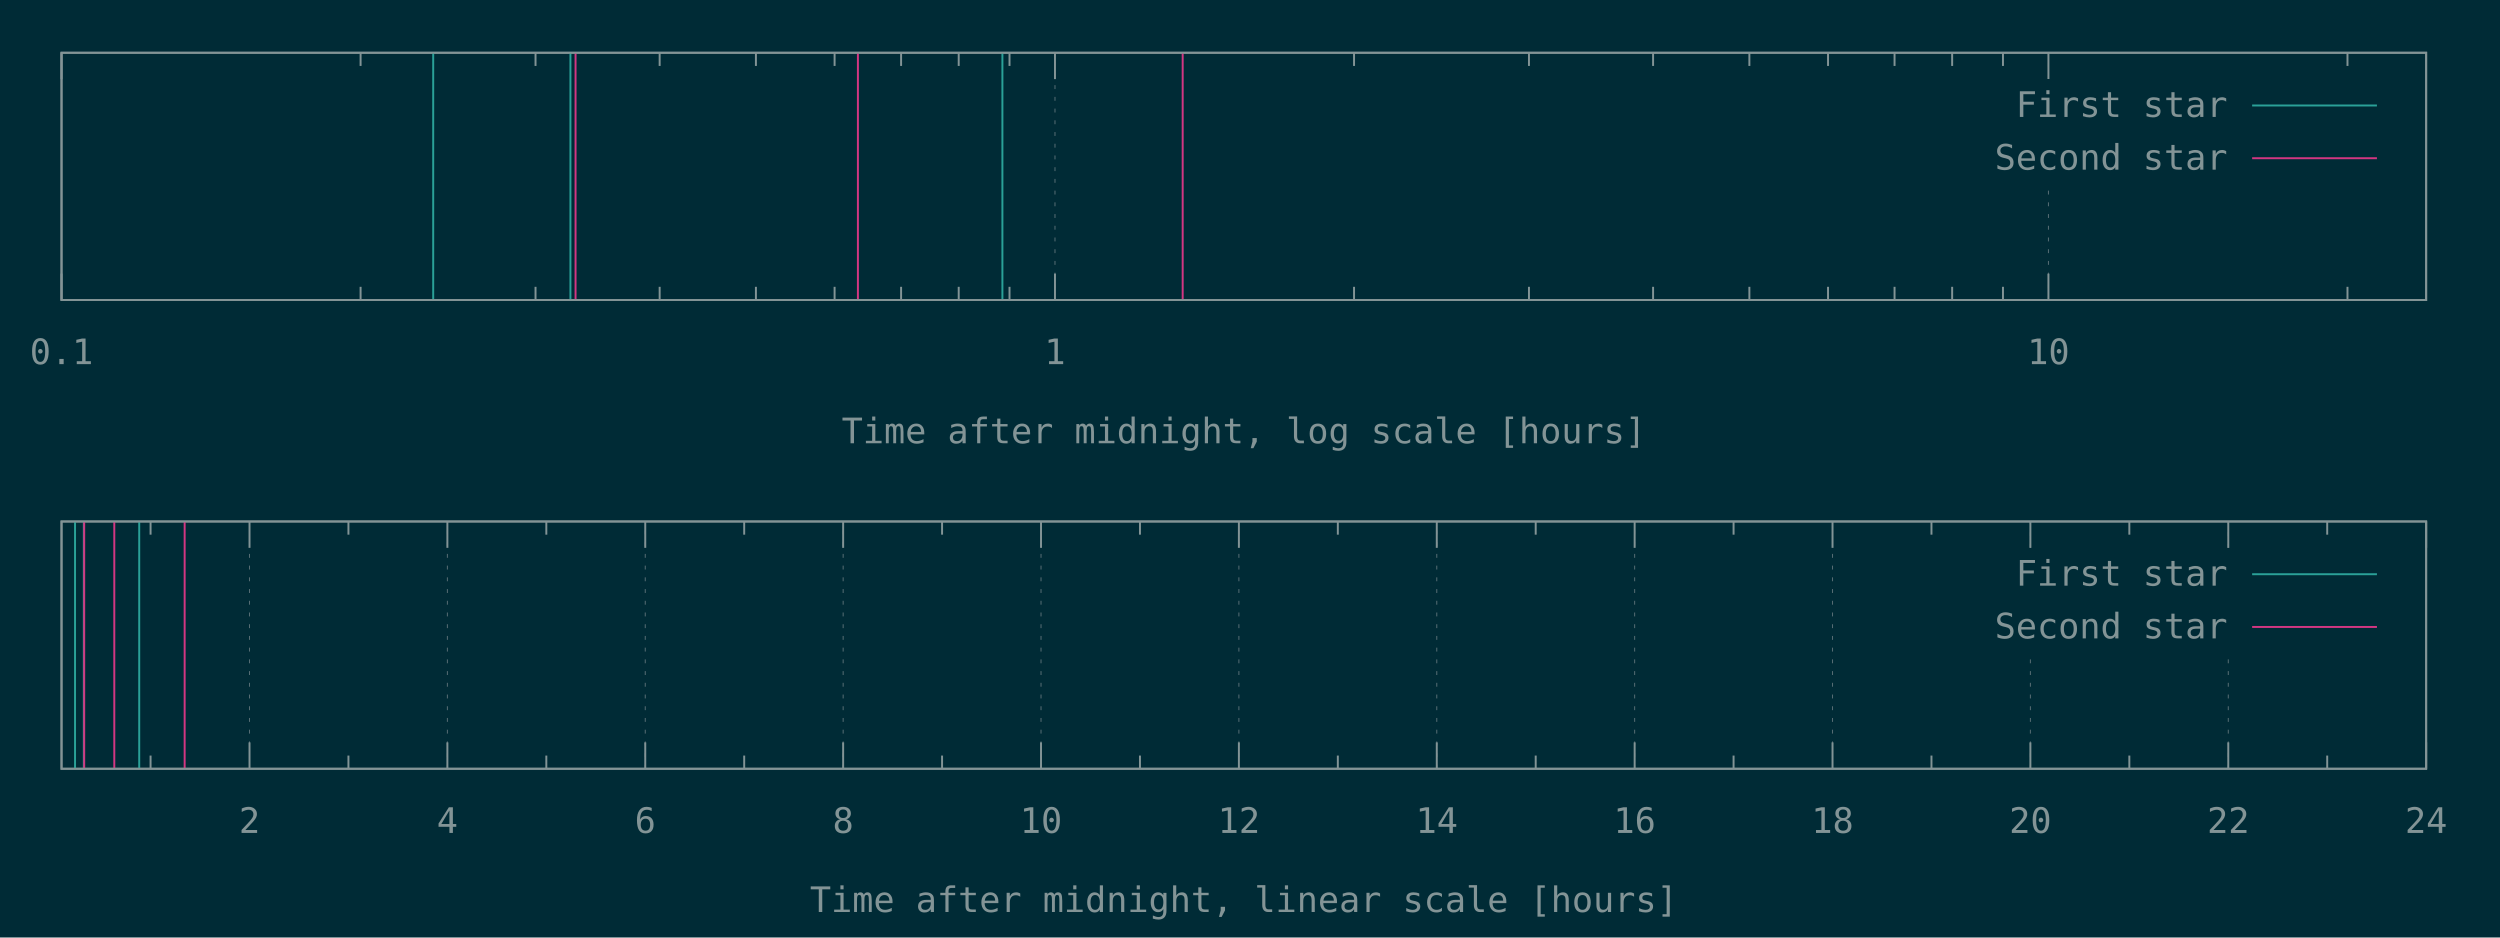
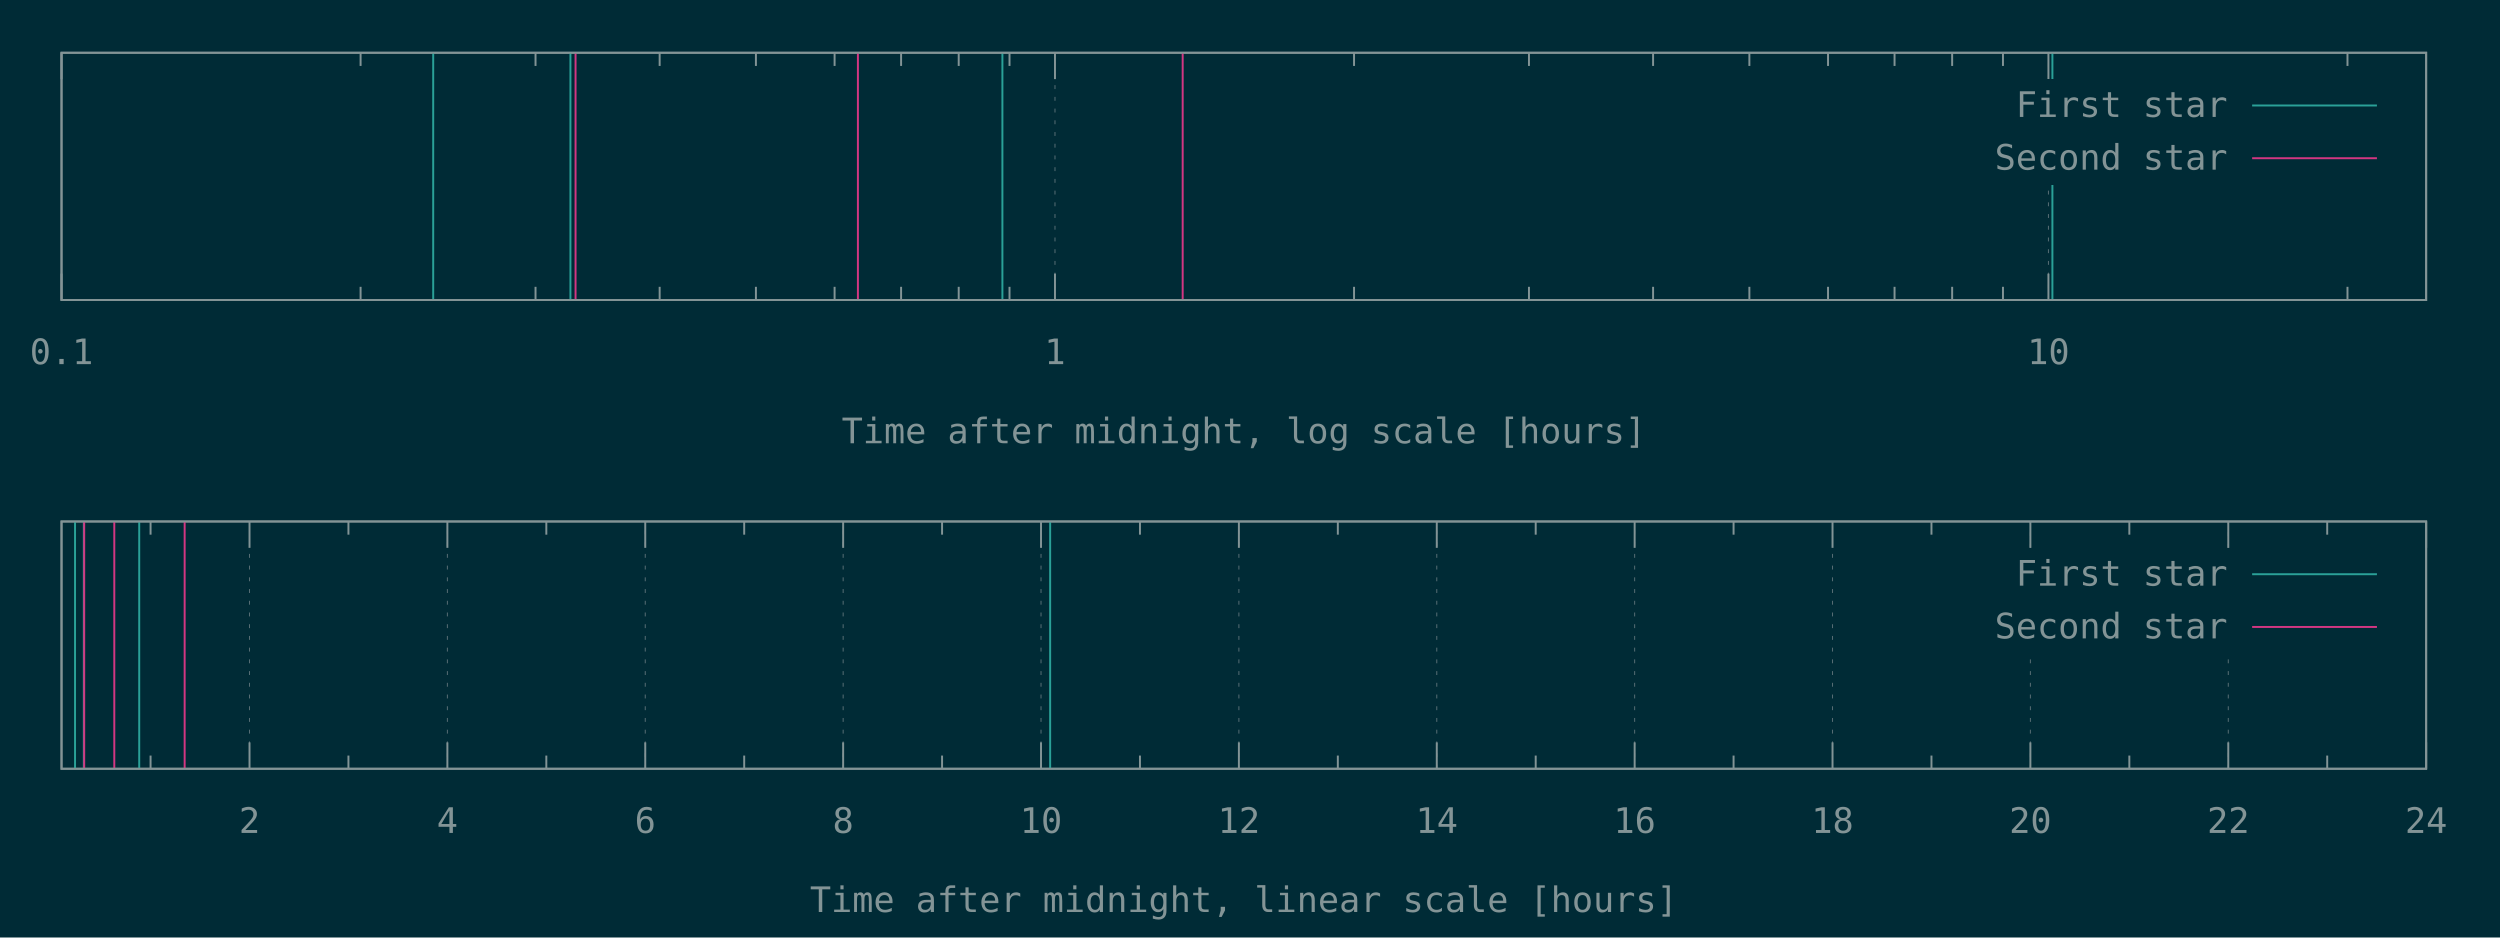
<svg xmlns="http://www.w3.org/2000/svg" xmlns:xlink="http://www.w3.org/1999/xlink" width="1280" height="480" viewBox="0 0 1280 480">
  <g id="gnuplot_canvas">
    <rect x="0" y="0" width="1280" height="480" fill="#002b36" />
    <defs>
      <circle id="gpDot" r="0.5" stroke-width="0.5" stroke="currentColor" />
      <path id="gpPt0" stroke-width="0.148" stroke="currentColor" d="M-1,0 h2 M0,-1 v2" />
      <path id="gpPt1" stroke-width="0.148" stroke="currentColor" d="M-1,-1 L1,1 M1,-1 L-1,1" />
      <path id="gpPt2" stroke-width="0.148" stroke="currentColor" d="M-1,0 L1,0 M0,-1 L0,1 M-1,-1 L1,1 M-1,1 L1,-1" />
      <rect id="gpPt3" stroke-width="0.148" stroke="currentColor" x="-1" y="-1" width="2" height="2" />
      <rect id="gpPt4" stroke-width="0.148" stroke="currentColor" fill="currentColor" x="-1" y="-1" width="2" height="2" />
      <circle id="gpPt5" stroke-width="0.148" stroke="currentColor" cx="0" cy="0" r="1" />
      <use xlink:href="#gpPt5" id="gpPt6" fill="currentColor" stroke="none" />
      <path id="gpPt7" stroke-width="0.148" stroke="currentColor" d="M0,-1.33 L-1.33,0.67 L1.33,0.67 z" />
      <use xlink:href="#gpPt7" id="gpPt8" fill="currentColor" stroke="none" />
      <use xlink:href="#gpPt7" id="gpPt9" stroke="currentColor" transform="rotate(180)" />
      <use xlink:href="#gpPt9" id="gpPt10" fill="currentColor" stroke="none" />
      <use xlink:href="#gpPt3" id="gpPt11" stroke="currentColor" transform="rotate(45)" />
      <use xlink:href="#gpPt11" id="gpPt12" fill="currentColor" stroke="none" />
      <path id="gpPt13" stroke-width="0.148" stroke="currentColor" d="M0,1.330 L1.265,0.411 L0.782,-1.067 L-0.782,-1.076 L-1.265,0.411 z" />
      <use xlink:href="#gpPt13" id="gpPt14" fill="currentColor" stroke="none" />
      <filter id="textbox" filterUnits="objectBoundingBox" x="0" y="0" height="1" width="1">
        <feFlood flood-color="#002B36" flood-opacity="1" result="bgnd" />
        <feComposite in="SourceGraphic" in2="bgnd" operator="atop" />
      </filter>
      <filter id="greybox" filterUnits="objectBoundingBox" x="0" y="0" height="1" width="1">
        <feFlood flood-color="lightgrey" flood-opacity="1" result="grey" />
        <feComposite in="SourceGraphic" in2="grey" operator="atop" />
      </filter>
    </defs>
    <g fill="none" color="#002B36" stroke="currentColor" stroke-width="1.00" stroke-linecap="butt" stroke-linejoin="miter">
</g>
    <g fill="none" color="black" stroke="currentColor" stroke-width="1.00" stroke-linecap="butt" stroke-linejoin="miter">
</g>
    <g fill="none" color="black" stroke="rgb(131, 148, 150)" stroke-width="0.50" stroke-linecap="butt" stroke-linejoin="miter">
</g>
    <g fill="none" color="gray" stroke="currentColor" stroke-width="0.50" stroke-linecap="butt" stroke-linejoin="miter">
      <path stroke="rgb( 88, 110, 117)" stroke-dasharray="2,4" class="gridline" d="M31.50,153.60 L31.50,27.01  " />
    </g>
    <g fill="none" color="gray" stroke="rgb( 88, 110, 117)" stroke-width="1.00" stroke-linecap="butt" stroke-linejoin="miter">
</g>
    <g fill="none" color="black" stroke="currentColor" stroke-width="1.00" stroke-linecap="butt" stroke-linejoin="miter">
      <path stroke="rgb(131, 148, 150)" d="M31.50,153.60 L31.50,140.10 M31.50,27.01 L31.50,40.51  " />
      <g transform="translate(31.50,186.45)" stroke="none" fill="rgb(131,148,150)" font-family="Inconsolata" font-size="18.00" text-anchor="middle">
        <text>
          <tspan font-family="Inconsolata"> 0.1</tspan>
        </text>
      </g>
    </g>
    <g fill="none" color="black" stroke="currentColor" stroke-width="1.00" stroke-linecap="butt" stroke-linejoin="miter">
      <path stroke="rgb(131, 148, 150)" d="M184.62,153.60 L184.62,146.85 M184.62,27.01 L184.62,33.76 M274.19,153.60 L274.19,146.85 M274.19,27.01 L274.19,33.76   M337.74,153.60 L337.74,146.85 M337.74,27.01 L337.74,33.76 M387.03,153.60 L387.03,146.85 M387.03,27.01 L387.03,33.76   M427.31,153.60 L427.31,146.85 M427.31,27.01 L427.31,33.76 M461.36,153.60 L461.36,146.85 M461.36,27.01 L461.36,33.76   M490.86,153.60 L490.86,146.85 M490.86,27.01 L490.86,33.76 M516.87,153.60 L516.87,146.85 M516.87,27.01 L516.87,33.76    " />
    </g>
    <g fill="none" color="black" stroke="rgb(131, 148, 150)" stroke-width="0.50" stroke-linecap="butt" stroke-linejoin="miter">
</g>
    <g fill="none" color="gray" stroke="currentColor" stroke-width="0.50" stroke-linecap="butt" stroke-linejoin="miter">
      <path stroke="rgb( 88, 110, 117)" stroke-dasharray="2,4" class="gridline" d="M540.15,153.60 L540.15,27.01  " />
    </g>
    <g fill="none" color="gray" stroke="rgb( 88, 110, 117)" stroke-width="1.00" stroke-linecap="butt" stroke-linejoin="miter">
</g>
    <g fill="none" color="black" stroke="currentColor" stroke-width="1.00" stroke-linecap="butt" stroke-linejoin="miter">
      <path stroke="rgb(131, 148, 150)" d="M540.15,153.60 L540.15,140.10 M540.15,27.01 L540.15,40.51  " />
      <g transform="translate(540.15,186.45)" stroke="none" fill="rgb(131,148,150)" font-family="Inconsolata" font-size="18.00" text-anchor="middle">
        <text>
          <tspan font-family="Inconsolata"> 1</tspan>
        </text>
      </g>
    </g>
    <g fill="none" color="black" stroke="currentColor" stroke-width="1.00" stroke-linecap="butt" stroke-linejoin="miter">
      <path stroke="rgb(131, 148, 150)" d="M693.27,153.60 L693.27,146.85 M693.27,27.01 L693.27,33.76 M782.83,153.60 L782.83,146.85 M782.83,27.01 L782.83,33.76   M846.38,153.60 L846.38,146.85 M846.38,27.01 L846.38,33.76 M895.68,153.60 L895.68,146.85 M895.68,27.01 L895.68,33.76   M935.95,153.60 L935.95,146.85 M935.95,27.01 L935.95,33.76 M970.01,153.60 L970.01,146.85 M970.01,27.01 L970.01,33.76   M999.50,153.60 L999.50,146.85 M999.50,27.01 L999.50,33.76 M1025.52,153.60 L1025.52,146.85 M1025.52,27.01 L1025.52,33.76    " />
    </g>
    <g fill="none" color="black" stroke="rgb(131, 148, 150)" stroke-width="0.50" stroke-linecap="butt" stroke-linejoin="miter">
</g>
    <g fill="none" color="gray" stroke="currentColor" stroke-width="0.50" stroke-linecap="butt" stroke-linejoin="miter">
      <path stroke="rgb( 88, 110, 117)" stroke-dasharray="2,4" class="gridline" d="M1048.80,153.60 L1048.80,94.51 M1048.80,40.51 L1048.80,27.01  " />
    </g>
    <g fill="none" color="gray" stroke="rgb( 88, 110, 117)" stroke-width="1.00" stroke-linecap="butt" stroke-linejoin="miter">
</g>
    <g fill="none" color="black" stroke="currentColor" stroke-width="1.00" stroke-linecap="butt" stroke-linejoin="miter">
      <path stroke="rgb(131, 148, 150)" d="M1048.80,153.60 L1048.80,140.10 M1048.80,27.01 L1048.80,40.51  " />
      <g transform="translate(1048.80,186.45)" stroke="none" fill="rgb(131,148,150)" font-family="Inconsolata" font-size="18.00" text-anchor="middle">
        <text>
          <tspan font-family="Inconsolata"> 10</tspan>
        </text>
      </g>
    </g>
    <g fill="none" color="black" stroke="currentColor" stroke-width="1.00" stroke-linecap="butt" stroke-linejoin="miter">
      <path stroke="rgb(131, 148, 150)" d="M1201.91,153.60 L1201.91,146.85 M1201.91,27.01 L1201.91,33.76  " />
    </g>
    <g fill="none" color="black" stroke="currentColor" stroke-width="1.00" stroke-linecap="butt" stroke-linejoin="miter">
      <path stroke="rgb(131, 148, 150)" d="M31.50,27.01 L31.50,153.60 L1242.19,153.60 L1242.19,27.01 L31.50,27.01 Z  " />
    </g>
    <g fill="none" color="black" stroke="currentColor" stroke-width="1.00" stroke-linecap="butt" stroke-linejoin="miter">
      <g transform="translate(636.84,226.95)" stroke="none" fill="rgb(131,148,150)" font-family="Inconsolata" font-size="18.00" text-anchor="middle">
        <text>
          <tspan font-family="Inconsolata">Time after midnight, log scale [hours]</tspan>
        </text>
      </g>
    </g>
    <g fill="none" color="black" stroke="currentColor" stroke-width="1.00" stroke-linecap="butt" stroke-linejoin="miter">
</g>
    <g id="gnuplot_plot_1a">
      <g fill="none" color="black" stroke="currentColor" stroke-width="1.00" stroke-linecap="butt" stroke-linejoin="miter">
-         <path stroke="rgb( 42, 161, 152)" d="M221.80,153.60 L221.80,27.01 M292.06,153.60 L292.06,27.01 M513.23,153.60 L513.23,27.01  " />
+         <path stroke="rgb( 42, 161, 152)" d="M221.80,153.60 L221.80,27.01 M292.06,153.60 L292.06,27.01 M513.23,153.60 L513.23,27.01 M1050.83,153.60 L1050.83,27.01    " />
      </g>
    </g>
    <g id="gnuplot_plot_2a">
      <g fill="none" color="black" stroke="currentColor" stroke-width="1.00" stroke-linecap="butt" stroke-linejoin="miter">
        <path stroke="rgb(211,  54, 130)" d="M294.68,153.60 L294.68,27.01 M439.25,153.60 L439.25,27.01 M605.53,153.60 L605.53,27.01  " />
      </g>
    </g>
    <g stroke="none" shape-rendering="crispEdges">
      <polygon fill="#002B36" points="1001.89,94.51 1229.59,94.51 1229.59,40.51 1001.89,40.51 " />
    </g>
    <g id="gnuplot_plot_1a">
      <g fill="none" color="black" stroke="currentColor" stroke-width="1.00" stroke-linecap="butt" stroke-linejoin="miter">
        <g transform="translate(1140.49,59.86)" stroke="none" fill="rgb(131,148,150)" font-family="Inconsolata" font-size="18.00" text-anchor="end">
          <text>
            <tspan font-family="Inconsolata">First star</tspan>
          </text>
        </g>
      </g>
      <g fill="none" color="black" stroke="currentColor" stroke-width="1.00" stroke-linecap="butt" stroke-linejoin="miter">
        <path stroke="rgb( 42, 161, 152)" d="M1153.09,54.01 L1216.99,54.01  " />
      </g>
    </g>
    <g id="gnuplot_plot_2a">
      <g fill="none" color="black" stroke="currentColor" stroke-width="1.00" stroke-linecap="butt" stroke-linejoin="miter">
        <g transform="translate(1140.49,86.86)" stroke="none" fill="rgb(131,148,150)" font-family="Inconsolata" font-size="18.00" text-anchor="end">
          <text>
            <tspan font-family="Inconsolata">Second star</tspan>
          </text>
        </g>
      </g>
      <g fill="none" color="black" stroke="currentColor" stroke-width="1.00" stroke-linecap="butt" stroke-linejoin="miter">
        <path stroke="rgb(211,  54, 130)" d="M1153.09,81.01 L1216.99,81.01  " />
      </g>
    </g>
    <g fill="none" color="#002B36" stroke="rgb(211,  54, 130)" stroke-width="2.00" stroke-linecap="butt" stroke-linejoin="miter">
</g>
    <g fill="none" color="black" stroke="currentColor" stroke-width="2.00" stroke-linecap="butt" stroke-linejoin="miter">
</g>
    <g fill="none" color="black" stroke="black" stroke-width="1.00" stroke-linecap="butt" stroke-linejoin="miter">
</g>
    <g fill="none" color="black" stroke="currentColor" stroke-width="1.00" stroke-linecap="butt" stroke-linejoin="miter">
      <path stroke="rgb(131, 148, 150)" d="M31.50,27.01 L31.50,153.60 L1242.19,153.60 L1242.19,27.01 L31.50,27.01 Z  " />
    </g>
    <g fill="none" color="black" stroke="currentColor" stroke-width="1.00" stroke-linecap="butt" stroke-linejoin="miter">
</g>
    <g fill="none" color="black" stroke="currentColor" stroke-width="1.00" stroke-linecap="butt" stroke-linejoin="miter">
      <path stroke="rgb(131, 148, 150)" d="M77.09,393.60 L77.09,386.85 M77.09,267.00 L77.09,273.75  " />
    </g>
    <g fill="none" color="black" stroke="rgb(131, 148, 150)" stroke-width="0.50" stroke-linecap="butt" stroke-linejoin="miter">
</g>
    <g fill="none" color="gray" stroke="currentColor" stroke-width="0.50" stroke-linecap="butt" stroke-linejoin="miter">
      <path stroke="rgb( 88, 110, 117)" stroke-dasharray="2,4" class="gridline" d="M127.75,393.60 L127.75,267.00  " />
    </g>
    <g fill="none" color="gray" stroke="rgb( 88, 110, 117)" stroke-width="1.00" stroke-linecap="butt" stroke-linejoin="miter">
</g>
    <g fill="none" color="black" stroke="currentColor" stroke-width="1.00" stroke-linecap="butt" stroke-linejoin="miter">
      <path stroke="rgb(131, 148, 150)" d="M127.75,393.60 L127.75,380.10 M127.75,267.00 L127.75,280.50  " />
      <g transform="translate(127.75,426.45)" stroke="none" fill="rgb(131,148,150)" font-family="Inconsolata" font-size="18.00" text-anchor="middle">
        <text>
          <tspan font-family="Inconsolata"> 2</tspan>
        </text>
      </g>
    </g>
    <g fill="none" color="black" stroke="currentColor" stroke-width="1.00" stroke-linecap="butt" stroke-linejoin="miter">
      <path stroke="rgb(131, 148, 150)" d="M178.40,393.60 L178.40,386.85 M178.40,267.00 L178.40,273.75  " />
    </g>
    <g fill="none" color="black" stroke="rgb(131, 148, 150)" stroke-width="0.50" stroke-linecap="butt" stroke-linejoin="miter">
</g>
    <g fill="none" color="gray" stroke="currentColor" stroke-width="0.50" stroke-linecap="butt" stroke-linejoin="miter">
      <path stroke="rgb( 88, 110, 117)" stroke-dasharray="2,4" class="gridline" d="M229.06,393.60 L229.06,267.00  " />
    </g>
    <g fill="none" color="gray" stroke="rgb( 88, 110, 117)" stroke-width="1.00" stroke-linecap="butt" stroke-linejoin="miter">
</g>
    <g fill="none" color="black" stroke="currentColor" stroke-width="1.00" stroke-linecap="butt" stroke-linejoin="miter">
      <path stroke="rgb(131, 148, 150)" d="M229.06,393.60 L229.06,380.10 M229.06,267.00 L229.06,280.50  " />
      <g transform="translate(229.06,426.45)" stroke="none" fill="rgb(131,148,150)" font-family="Inconsolata" font-size="18.00" text-anchor="middle">
        <text>
          <tspan font-family="Inconsolata"> 4</tspan>
        </text>
      </g>
    </g>
    <g fill="none" color="black" stroke="currentColor" stroke-width="1.00" stroke-linecap="butt" stroke-linejoin="miter">
      <path stroke="rgb(131, 148, 150)" d="M279.72,393.60 L279.72,386.85 M279.72,267.00 L279.72,273.75  " />
    </g>
    <g fill="none" color="black" stroke="rgb(131, 148, 150)" stroke-width="0.50" stroke-linecap="butt" stroke-linejoin="miter">
</g>
    <g fill="none" color="gray" stroke="currentColor" stroke-width="0.50" stroke-linecap="butt" stroke-linejoin="miter">
      <path stroke="rgb( 88, 110, 117)" stroke-dasharray="2,4" class="gridline" d="M330.37,393.60 L330.37,267.00  " />
    </g>
    <g fill="none" color="gray" stroke="rgb( 88, 110, 117)" stroke-width="1.00" stroke-linecap="butt" stroke-linejoin="miter">
</g>
    <g fill="none" color="black" stroke="currentColor" stroke-width="1.00" stroke-linecap="butt" stroke-linejoin="miter">
      <path stroke="rgb(131, 148, 150)" d="M330.37,393.60 L330.37,380.10 M330.37,267.00 L330.37,280.50  " />
      <g transform="translate(330.37,426.45)" stroke="none" fill="rgb(131,148,150)" font-family="Inconsolata" font-size="18.00" text-anchor="middle">
        <text>
          <tspan font-family="Inconsolata"> 6</tspan>
        </text>
      </g>
    </g>
    <g fill="none" color="black" stroke="currentColor" stroke-width="1.00" stroke-linecap="butt" stroke-linejoin="miter">
      <path stroke="rgb(131, 148, 150)" d="M381.03,393.60 L381.03,386.85 M381.03,267.00 L381.03,273.75  " />
    </g>
    <g fill="none" color="black" stroke="rgb(131, 148, 150)" stroke-width="0.50" stroke-linecap="butt" stroke-linejoin="miter">
</g>
    <g fill="none" color="gray" stroke="currentColor" stroke-width="0.50" stroke-linecap="butt" stroke-linejoin="miter">
      <path stroke="rgb( 88, 110, 117)" stroke-dasharray="2,4" class="gridline" d="M431.69,393.60 L431.69,267.00  " />
    </g>
    <g fill="none" color="gray" stroke="rgb( 88, 110, 117)" stroke-width="1.00" stroke-linecap="butt" stroke-linejoin="miter">
</g>
    <g fill="none" color="black" stroke="currentColor" stroke-width="1.00" stroke-linecap="butt" stroke-linejoin="miter">
      <path stroke="rgb(131, 148, 150)" d="M431.69,393.60 L431.69,380.10 M431.69,267.00 L431.69,280.50  " />
      <g transform="translate(431.69,426.45)" stroke="none" fill="rgb(131,148,150)" font-family="Inconsolata" font-size="18.00" text-anchor="middle">
        <text>
          <tspan font-family="Inconsolata"> 8</tspan>
        </text>
      </g>
    </g>
    <g fill="none" color="black" stroke="currentColor" stroke-width="1.00" stroke-linecap="butt" stroke-linejoin="miter">
      <path stroke="rgb(131, 148, 150)" d="M482.34,393.60 L482.34,386.85 M482.34,267.00 L482.34,273.75  " />
    </g>
    <g fill="none" color="black" stroke="rgb(131, 148, 150)" stroke-width="0.50" stroke-linecap="butt" stroke-linejoin="miter">
</g>
    <g fill="none" color="gray" stroke="currentColor" stroke-width="0.50" stroke-linecap="butt" stroke-linejoin="miter">
      <path stroke="rgb( 88, 110, 117)" stroke-dasharray="2,4" class="gridline" d="M533.00,393.60 L533.00,267.00  " />
    </g>
    <g fill="none" color="gray" stroke="rgb( 88, 110, 117)" stroke-width="1.00" stroke-linecap="butt" stroke-linejoin="miter">
</g>
    <g fill="none" color="black" stroke="currentColor" stroke-width="1.00" stroke-linecap="butt" stroke-linejoin="miter">
      <path stroke="rgb(131, 148, 150)" d="M533.00,393.60 L533.00,380.10 M533.00,267.00 L533.00,280.50  " />
      <g transform="translate(533.00,426.45)" stroke="none" fill="rgb(131,148,150)" font-family="Inconsolata" font-size="18.00" text-anchor="middle">
        <text>
          <tspan font-family="Inconsolata"> 10</tspan>
        </text>
      </g>
    </g>
    <g fill="none" color="black" stroke="currentColor" stroke-width="1.00" stroke-linecap="butt" stroke-linejoin="miter">
      <path stroke="rgb(131, 148, 150)" d="M583.66,393.60 L583.66,386.85 M583.66,267.00 L583.66,273.75  " />
    </g>
    <g fill="none" color="black" stroke="rgb(131, 148, 150)" stroke-width="0.50" stroke-linecap="butt" stroke-linejoin="miter">
</g>
    <g fill="none" color="gray" stroke="currentColor" stroke-width="0.50" stroke-linecap="butt" stroke-linejoin="miter">
      <path stroke="rgb( 88, 110, 117)" stroke-dasharray="2,4" class="gridline" d="M634.31,393.60 L634.31,267.00  " />
    </g>
    <g fill="none" color="gray" stroke="rgb( 88, 110, 117)" stroke-width="1.00" stroke-linecap="butt" stroke-linejoin="miter">
</g>
    <g fill="none" color="black" stroke="currentColor" stroke-width="1.00" stroke-linecap="butt" stroke-linejoin="miter">
      <path stroke="rgb(131, 148, 150)" d="M634.31,393.60 L634.31,380.10 M634.31,267.00 L634.31,280.50  " />
      <g transform="translate(634.31,426.45)" stroke="none" fill="rgb(131,148,150)" font-family="Inconsolata" font-size="18.00" text-anchor="middle">
        <text>
          <tspan font-family="Inconsolata"> 12</tspan>
        </text>
      </g>
    </g>
    <g fill="none" color="black" stroke="currentColor" stroke-width="1.00" stroke-linecap="butt" stroke-linejoin="miter">
      <path stroke="rgb(131, 148, 150)" d="M684.97,393.60 L684.97,386.85 M684.97,267.00 L684.97,273.75  " />
    </g>
    <g fill="none" color="black" stroke="rgb(131, 148, 150)" stroke-width="0.50" stroke-linecap="butt" stroke-linejoin="miter">
</g>
    <g fill="none" color="gray" stroke="currentColor" stroke-width="0.50" stroke-linecap="butt" stroke-linejoin="miter">
      <path stroke="rgb( 88, 110, 117)" stroke-dasharray="2,4" class="gridline" d="M735.63,393.60 L735.63,267.00  " />
    </g>
    <g fill="none" color="gray" stroke="rgb( 88, 110, 117)" stroke-width="1.00" stroke-linecap="butt" stroke-linejoin="miter">
</g>
    <g fill="none" color="black" stroke="currentColor" stroke-width="1.00" stroke-linecap="butt" stroke-linejoin="miter">
      <path stroke="rgb(131, 148, 150)" d="M735.63,393.60 L735.63,380.10 M735.63,267.00 L735.63,280.50  " />
      <g transform="translate(735.63,426.45)" stroke="none" fill="rgb(131,148,150)" font-family="Inconsolata" font-size="18.00" text-anchor="middle">
        <text>
          <tspan font-family="Inconsolata"> 14</tspan>
        </text>
      </g>
    </g>
    <g fill="none" color="black" stroke="currentColor" stroke-width="1.00" stroke-linecap="butt" stroke-linejoin="miter">
      <path stroke="rgb(131, 148, 150)" d="M786.28,393.60 L786.28,386.85 M786.28,267.00 L786.28,273.75  " />
    </g>
    <g fill="none" color="black" stroke="rgb(131, 148, 150)" stroke-width="0.50" stroke-linecap="butt" stroke-linejoin="miter">
</g>
    <g fill="none" color="gray" stroke="currentColor" stroke-width="0.50" stroke-linecap="butt" stroke-linejoin="miter">
      <path stroke="rgb( 88, 110, 117)" stroke-dasharray="2,4" class="gridline" d="M836.94,393.60 L836.94,267.00  " />
    </g>
    <g fill="none" color="gray" stroke="rgb( 88, 110, 117)" stroke-width="1.00" stroke-linecap="butt" stroke-linejoin="miter">
</g>
    <g fill="none" color="black" stroke="currentColor" stroke-width="1.00" stroke-linecap="butt" stroke-linejoin="miter">
      <path stroke="rgb(131, 148, 150)" d="M836.94,393.60 L836.94,380.10 M836.94,267.00 L836.94,280.50  " />
      <g transform="translate(836.94,426.45)" stroke="none" fill="rgb(131,148,150)" font-family="Inconsolata" font-size="18.00" text-anchor="middle">
        <text>
          <tspan font-family="Inconsolata"> 16</tspan>
        </text>
      </g>
    </g>
    <g fill="none" color="black" stroke="currentColor" stroke-width="1.00" stroke-linecap="butt" stroke-linejoin="miter">
      <path stroke="rgb(131, 148, 150)" d="M887.59,393.60 L887.59,386.85 M887.59,267.00 L887.59,273.75  " />
    </g>
    <g fill="none" color="black" stroke="rgb(131, 148, 150)" stroke-width="0.50" stroke-linecap="butt" stroke-linejoin="miter">
</g>
    <g fill="none" color="gray" stroke="currentColor" stroke-width="0.50" stroke-linecap="butt" stroke-linejoin="miter">
      <path stroke="rgb( 88, 110, 117)" stroke-dasharray="2,4" class="gridline" d="M938.25,393.60 L938.25,267.00  " />
    </g>
    <g fill="none" color="gray" stroke="rgb( 88, 110, 117)" stroke-width="1.00" stroke-linecap="butt" stroke-linejoin="miter">
</g>
    <g fill="none" color="black" stroke="currentColor" stroke-width="1.00" stroke-linecap="butt" stroke-linejoin="miter">
      <path stroke="rgb(131, 148, 150)" d="M938.25,393.60 L938.25,380.10 M938.25,267.00 L938.25,280.50  " />
      <g transform="translate(938.25,426.45)" stroke="none" fill="rgb(131,148,150)" font-family="Inconsolata" font-size="18.00" text-anchor="middle">
        <text>
          <tspan font-family="Inconsolata"> 18</tspan>
        </text>
      </g>
    </g>
    <g fill="none" color="black" stroke="currentColor" stroke-width="1.00" stroke-linecap="butt" stroke-linejoin="miter">
      <path stroke="rgb(131, 148, 150)" d="M988.91,393.60 L988.91,386.85 M988.91,267.00 L988.91,273.75  " />
    </g>
    <g fill="none" color="black" stroke="rgb(131, 148, 150)" stroke-width="0.50" stroke-linecap="butt" stroke-linejoin="miter">
</g>
    <g fill="none" color="gray" stroke="currentColor" stroke-width="0.50" stroke-linecap="butt" stroke-linejoin="miter">
      <path stroke="rgb( 88, 110, 117)" stroke-dasharray="2,4" class="gridline" d="M1039.56,393.60 L1039.56,334.50 M1039.56,280.50 L1039.56,267.00  " />
    </g>
    <g fill="none" color="gray" stroke="rgb( 88, 110, 117)" stroke-width="1.00" stroke-linecap="butt" stroke-linejoin="miter">
</g>
    <g fill="none" color="black" stroke="currentColor" stroke-width="1.00" stroke-linecap="butt" stroke-linejoin="miter">
      <path stroke="rgb(131, 148, 150)" d="M1039.56,393.60 L1039.56,380.10 M1039.56,267.00 L1039.56,280.50  " />
      <g transform="translate(1039.56,426.45)" stroke="none" fill="rgb(131,148,150)" font-family="Inconsolata" font-size="18.00" text-anchor="middle">
        <text>
          <tspan font-family="Inconsolata"> 20</tspan>
        </text>
      </g>
    </g>
    <g fill="none" color="black" stroke="currentColor" stroke-width="1.00" stroke-linecap="butt" stroke-linejoin="miter">
      <path stroke="rgb(131, 148, 150)" d="M1090.22,393.60 L1090.22,386.85 M1090.22,267.00 L1090.22,273.75  " />
    </g>
    <g fill="none" color="black" stroke="rgb(131, 148, 150)" stroke-width="0.50" stroke-linecap="butt" stroke-linejoin="miter">
</g>
    <g fill="none" color="gray" stroke="currentColor" stroke-width="0.50" stroke-linecap="butt" stroke-linejoin="miter">
      <path stroke="rgb( 88, 110, 117)" stroke-dasharray="2,4" class="gridline" d="M1140.88,393.60 L1140.88,334.50 M1140.88,280.50 L1140.88,267.00  " />
    </g>
    <g fill="none" color="gray" stroke="rgb( 88, 110, 117)" stroke-width="1.00" stroke-linecap="butt" stroke-linejoin="miter">
</g>
    <g fill="none" color="black" stroke="currentColor" stroke-width="1.00" stroke-linecap="butt" stroke-linejoin="miter">
      <path stroke="rgb(131, 148, 150)" d="M1140.88,393.60 L1140.88,380.10 M1140.88,267.00 L1140.88,280.50  " />
      <g transform="translate(1140.88,426.45)" stroke="none" fill="rgb(131,148,150)" font-family="Inconsolata" font-size="18.00" text-anchor="middle">
        <text>
          <tspan font-family="Inconsolata"> 22</tspan>
        </text>
      </g>
    </g>
    <g fill="none" color="black" stroke="currentColor" stroke-width="1.00" stroke-linecap="butt" stroke-linejoin="miter">
      <path stroke="rgb(131, 148, 150)" d="M1191.53,393.60 L1191.53,386.85 M1191.53,267.00 L1191.53,273.75  " />
    </g>
    <g fill="none" color="black" stroke="rgb(131, 148, 150)" stroke-width="0.50" stroke-linecap="butt" stroke-linejoin="miter">
</g>
    <g fill="none" color="gray" stroke="currentColor" stroke-width="0.50" stroke-linecap="butt" stroke-linejoin="miter">
      <path stroke="rgb( 88, 110, 117)" stroke-dasharray="2,4" class="gridline" d="M1242.19,393.60 L1242.19,267.00  " />
    </g>
    <g fill="none" color="gray" stroke="rgb( 88, 110, 117)" stroke-width="1.00" stroke-linecap="butt" stroke-linejoin="miter">
</g>
    <g fill="none" color="black" stroke="currentColor" stroke-width="1.00" stroke-linecap="butt" stroke-linejoin="miter">
      <path stroke="rgb(131, 148, 150)" d="M1242.19,393.60 L1242.19,380.10 M1242.19,267.00 L1242.19,280.50  " />
      <g transform="translate(1242.19,426.45)" stroke="none" fill="rgb(131,148,150)" font-family="Inconsolata" font-size="18.00" text-anchor="middle">
        <text>
          <tspan font-family="Inconsolata"> 24</tspan>
        </text>
      </g>
    </g>
    <g fill="none" color="black" stroke="currentColor" stroke-width="1.00" stroke-linecap="butt" stroke-linejoin="miter">
</g>
    <g fill="none" color="black" stroke="currentColor" stroke-width="1.00" stroke-linecap="butt" stroke-linejoin="miter">
      <path stroke="rgb(131, 148, 150)" d="M31.50,267.00 L31.50,393.60 L1242.19,393.60 L1242.19,267.00 L31.50,267.00 Z  " />
    </g>
    <g fill="none" color="black" stroke="currentColor" stroke-width="1.00" stroke-linecap="butt" stroke-linejoin="miter">
      <g transform="translate(636.84,466.95)" stroke="none" fill="rgb(131,148,150)" font-family="Inconsolata" font-size="18.00" text-anchor="middle">
        <text>
          <tspan font-family="Inconsolata">Time after midnight, linear scale [hours]</tspan>
        </text>
      </g>
    </g>
    <g fill="none" color="black" stroke="currentColor" stroke-width="1.00" stroke-linecap="butt" stroke-linejoin="miter">
</g>
    <g id="gnuplot_plot_1b">
      <g fill="none" color="black" stroke="currentColor" stroke-width="1.00" stroke-linecap="butt" stroke-linejoin="miter">
-         <path stroke="rgb( 42, 161, 152)" d="M38.42,393.60 L38.42,267.00 M42.91,393.60 L42.91,267.00 M71.28,393.60 L71.28,267.00  " />
+         <path stroke="rgb( 42, 161, 152)" d="M38.42,393.60 L38.42,267.00 M42.91,393.60 L42.91,267.00 M71.28,393.60 L71.28,267.00 M537.68,393.60 L537.68,267.00    " />
      </g>
    </g>
    <g id="gnuplot_plot_2b">
      <g fill="none" color="black" stroke="currentColor" stroke-width="1.00" stroke-linecap="butt" stroke-linejoin="miter">
        <path stroke="rgb(211,  54, 130)" d="M43.11,393.60 L43.11,267.00 M58.52,393.60 L58.52,267.00 M94.54,393.60 L94.54,267.00  " />
      </g>
    </g>
    <g stroke="none" shape-rendering="crispEdges">
      <polygon fill="#002B36" points="1001.89,334.50 1229.59,334.50 1229.59,280.50 1001.89,280.50 " />
    </g>
    <g id="gnuplot_plot_1b">
      <g fill="none" color="black" stroke="currentColor" stroke-width="1.00" stroke-linecap="butt" stroke-linejoin="miter">
        <g transform="translate(1140.49,299.85)" stroke="none" fill="rgb(131,148,150)" font-family="Inconsolata" font-size="18.00" text-anchor="end">
          <text>
            <tspan font-family="Inconsolata">First star</tspan>
          </text>
        </g>
      </g>
      <g fill="none" color="black" stroke="currentColor" stroke-width="1.00" stroke-linecap="butt" stroke-linejoin="miter">
        <path stroke="rgb( 42, 161, 152)" d="M1153.09,294.00 L1216.99,294.00  " />
      </g>
    </g>
    <g id="gnuplot_plot_2b">
      <g fill="none" color="black" stroke="currentColor" stroke-width="1.00" stroke-linecap="butt" stroke-linejoin="miter">
        <g transform="translate(1140.49,326.85)" stroke="none" fill="rgb(131,148,150)" font-family="Inconsolata" font-size="18.00" text-anchor="end">
          <text>
            <tspan font-family="Inconsolata">Second star</tspan>
          </text>
        </g>
      </g>
      <g fill="none" color="black" stroke="currentColor" stroke-width="1.00" stroke-linecap="butt" stroke-linejoin="miter">
        <path stroke="rgb(211,  54, 130)" d="M1153.09,321.00 L1216.99,321.00  " />
      </g>
    </g>
    <g fill="none" color="#002B36" stroke="rgb(211,  54, 130)" stroke-width="2.00" stroke-linecap="butt" stroke-linejoin="miter">
</g>
    <g fill="none" color="black" stroke="currentColor" stroke-width="2.00" stroke-linecap="butt" stroke-linejoin="miter">
</g>
    <g fill="none" color="black" stroke="black" stroke-width="1.00" stroke-linecap="butt" stroke-linejoin="miter">
</g>
    <g fill="none" color="black" stroke="currentColor" stroke-width="1.00" stroke-linecap="butt" stroke-linejoin="miter">
      <path stroke="rgb(131, 148, 150)" d="M31.50,267.00 L31.50,393.60 L1242.19,393.60 L1242.19,267.00 L31.50,267.00 Z  " />
    </g>
    <g fill="none" color="black" stroke="currentColor" stroke-width="1.00" stroke-linecap="butt" stroke-linejoin="miter">
</g>
  </g>
</svg>
